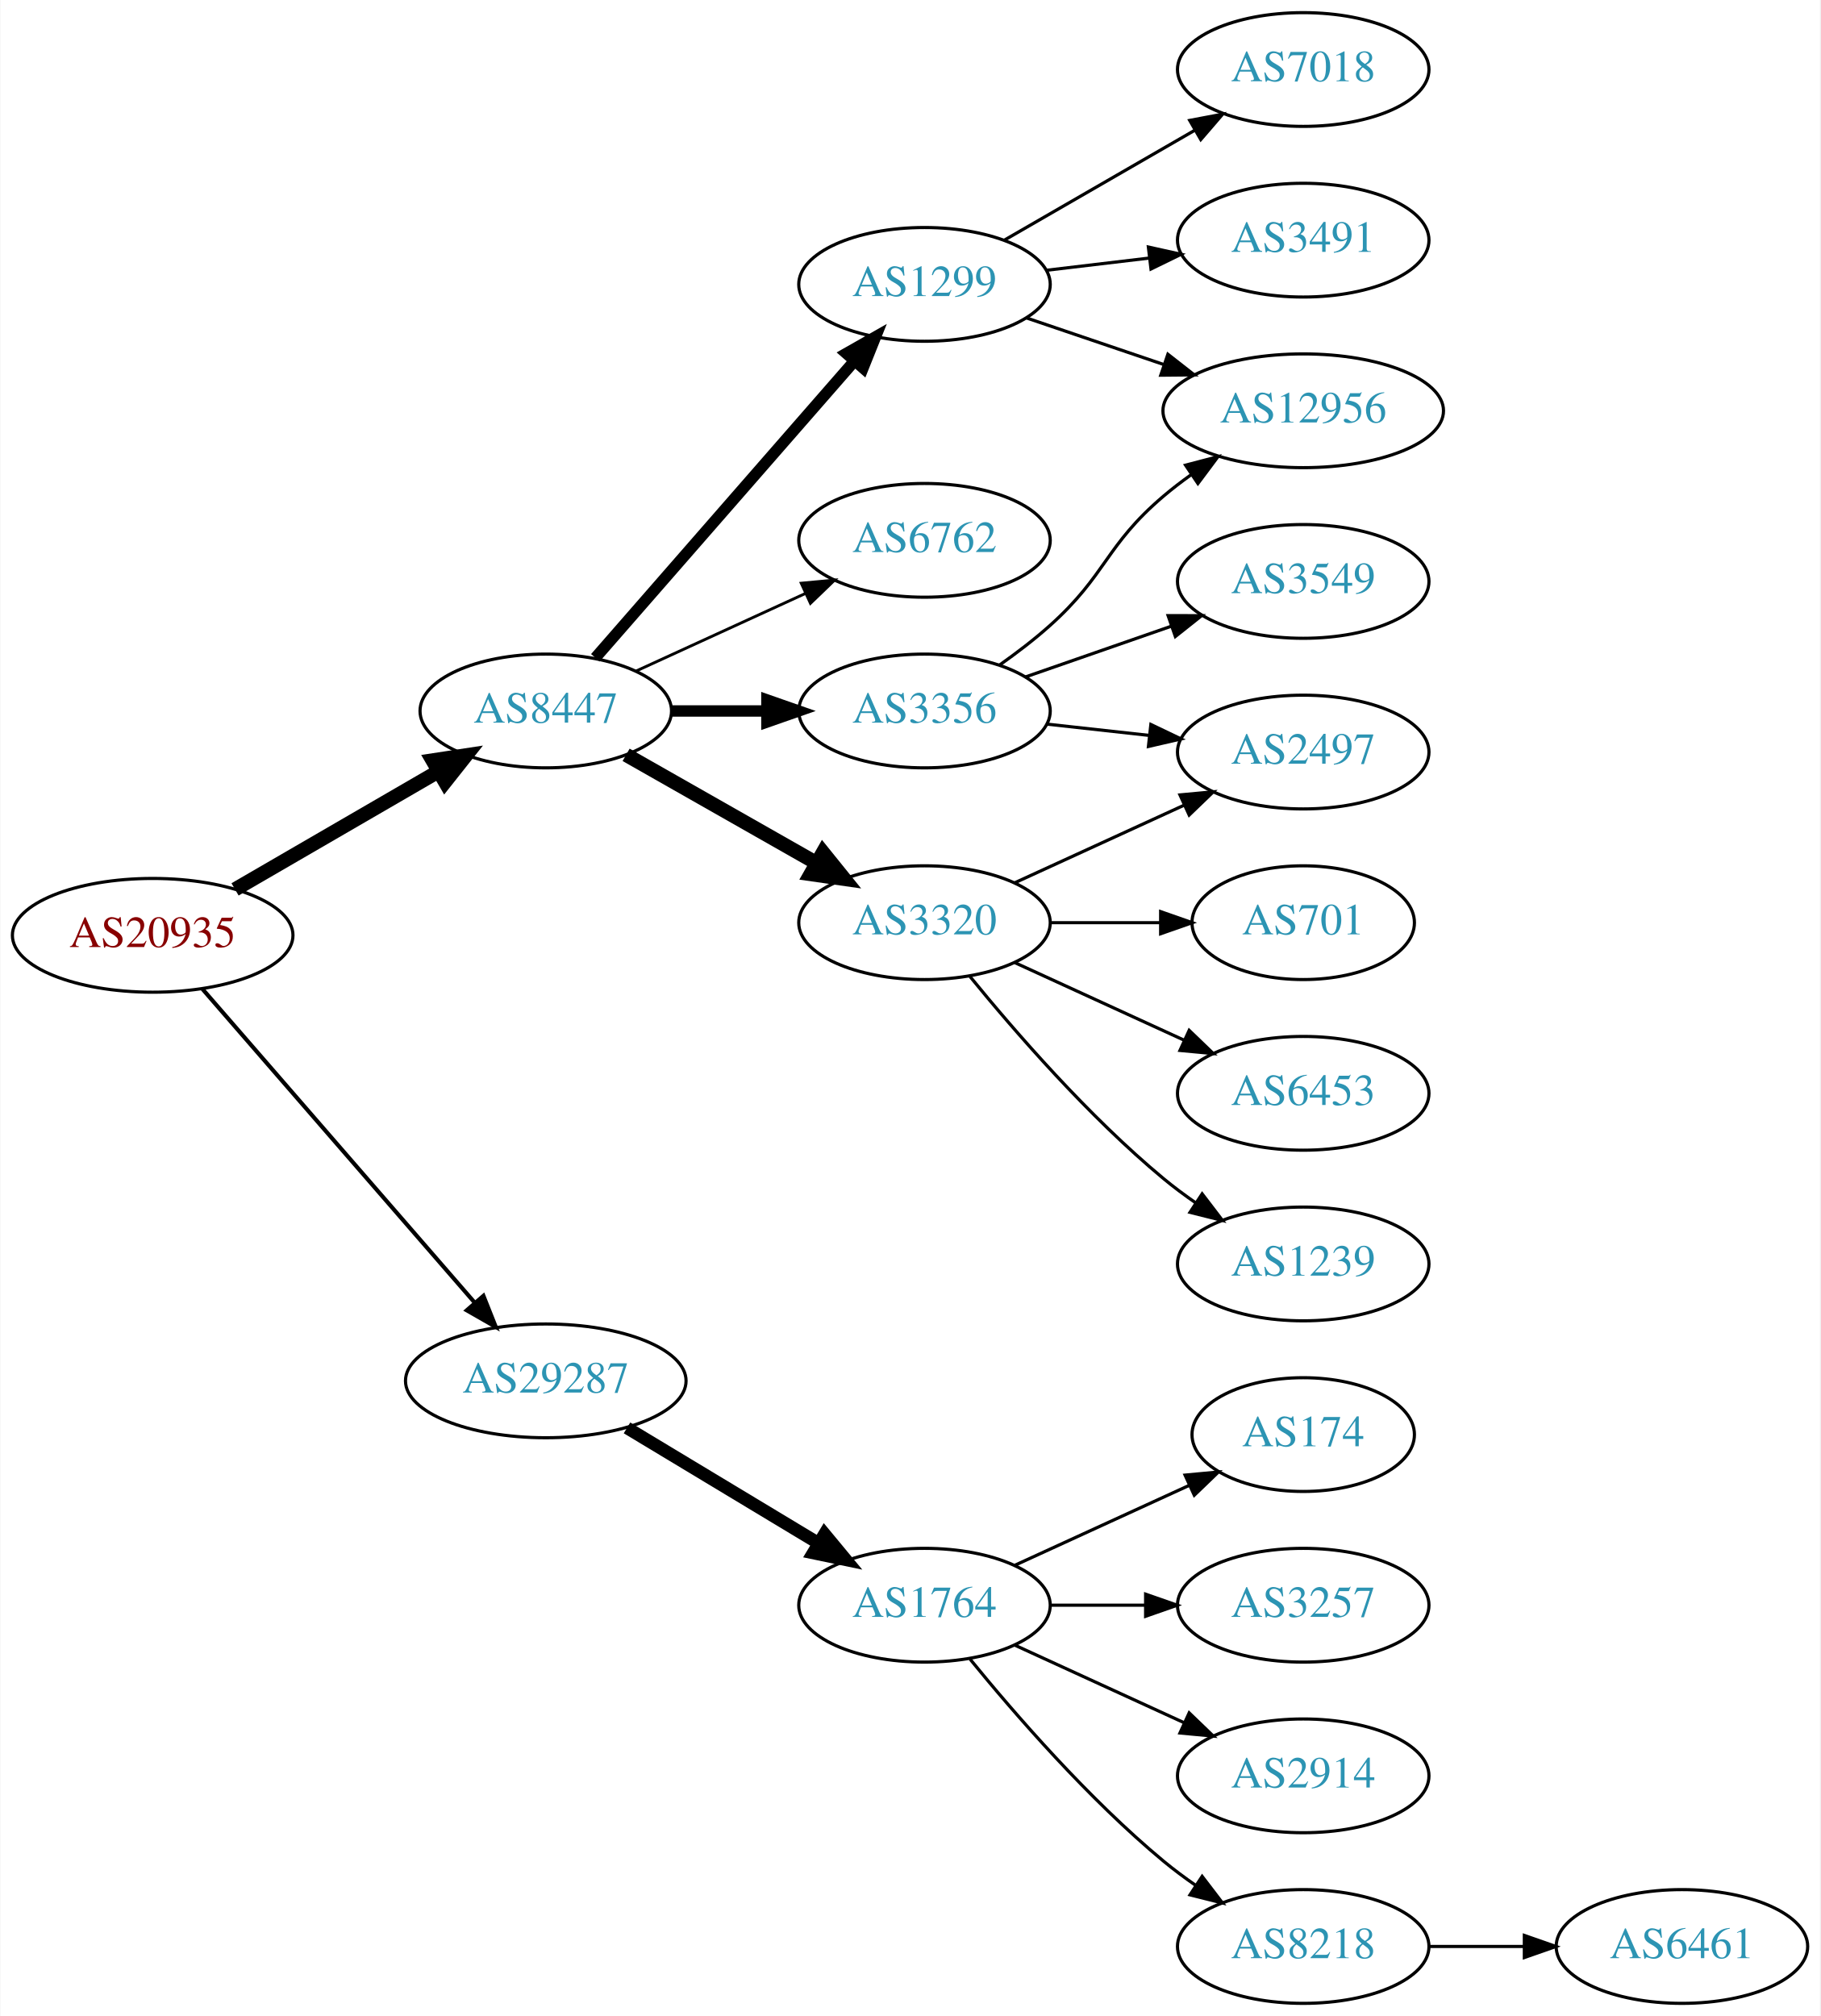
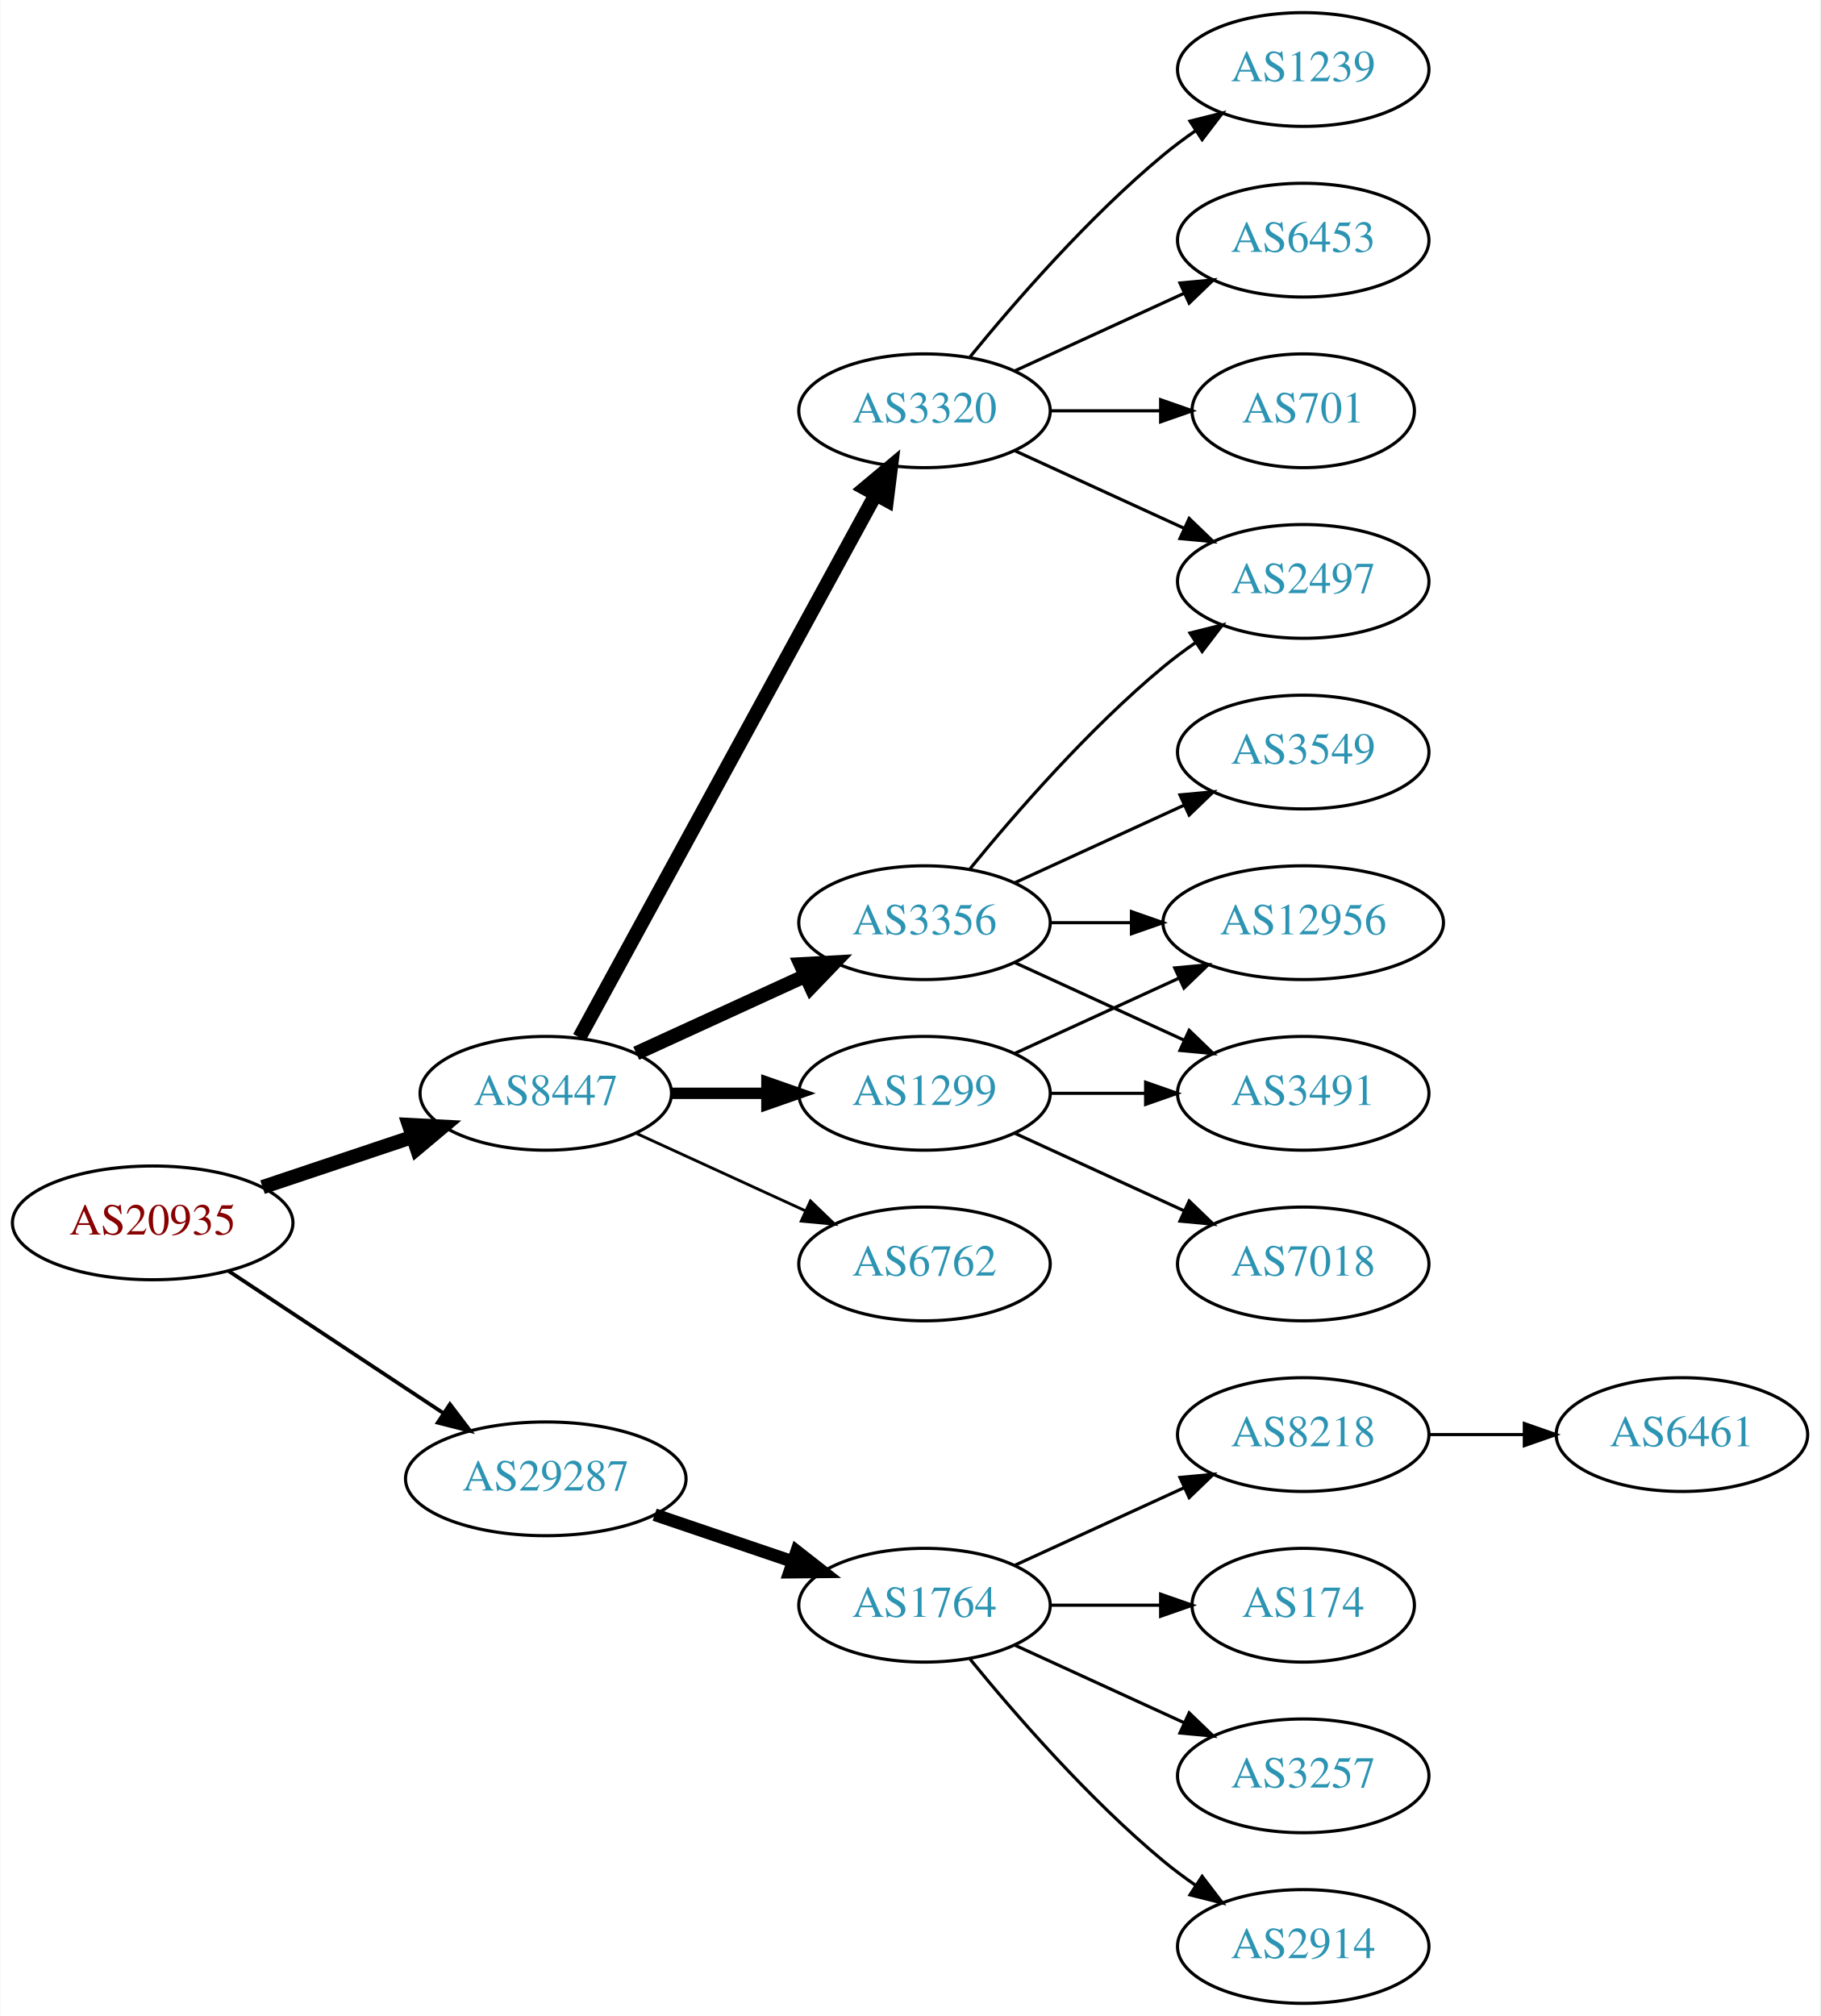
<svg xmlns="http://www.w3.org/2000/svg" xmlns:xlink="http://www.w3.org/1999/xlink" width="576pt" height="638pt" viewBox="0.00 0.00 575.76 638.00">
  <g id="graph0" class="graph" transform="scale(1 1) rotate(0) translate(4 634)">
    <polygon fill="white" stroke="none" points="-4,4 -4,-634 571.762,-634 571.762,4 -4,4" />
    <g id="node1" class="node">
      <g id="a_node1">
        <a xlink:href="/asn/20935" xlink:title="AS20935 ~ OEBV-AS [AT]">
-           <ellipse fill="#ffffff" stroke="black" cx="44.196" cy="-338" rx="44.393" ry="18" />
-           <text text-anchor="middle" x="44.196" y="-334.3" font-family="Times,serif" font-size="14.00" fill="#880000">AS20935</text>
+           <ellipse fill="#ffffff" stroke="black" cx="44.196" cy="-247" rx="44.393" ry="18" />
+           <text text-anchor="middle" x="44.196" y="-243.3" font-family="Times,serif" font-size="14.00" fill="#880000">AS20935</text>
        </a>
      </g>
    </g>
    <g id="node2" class="node">
      <g id="a_node2">
        <a xlink:href="/asn/8447" xlink:title="AS8447 ~ A1 Telekom Austria AG [AT]">
-           <ellipse fill="#ffffff" stroke="black" cx="168.588" cy="-409" rx="39.794" ry="18" />
-           <text text-anchor="middle" x="168.588" y="-405.3" font-family="Times,serif" font-size="14.00" fill="#2c94b3">AS8447</text>
+           <ellipse fill="#ffffff" stroke="black" cx="168.588" cy="-288" rx="39.794" ry="18" />
+           <text text-anchor="middle" x="168.588" y="-284.3" font-family="Times,serif" font-size="14.00" fill="#2c94b3">AS8447</text>
        </a>
      </g>
    </g>
    <g id="edge1" class="edge">
-       <path fill="none" stroke="black" stroke-width="4.5" d="M70.259,-352.539C88.818,-363.305 114.283,-378.078 134.511,-389.812" />
-       <polygon fill="black" stroke="black" stroke-width="4.5" points="132.767,-393.352 143.393,-394.964 136.718,-386.54 132.767,-393.352" />
+       <path fill="none" stroke="black" stroke-width="4.5" d="M78.964,-258.312C93.591,-263.212 110.853,-268.994 126.239,-274.148" />
+       <polygon fill="black" stroke="black" stroke-width="4.5" points="125.299,-277.986 136.032,-277.429 127.801,-270.519 125.299,-277.986" />
    </g>
    <g id="node3" class="node">
      <g id="a_node3">
        <a xlink:href="/asn/29287" xlink:title="AS29287 ~ Blizznet [AT]">
-           <ellipse fill="#ffffff" stroke="black" cx="168.588" cy="-197" rx="44.393" ry="18" />
-           <text text-anchor="middle" x="168.588" y="-193.3" font-family="Times,serif" font-size="14.00" fill="#2c94b3">AS29287</text>
+           <ellipse fill="#ffffff" stroke="black" cx="168.588" cy="-166" rx="44.393" ry="18" />
+           <text text-anchor="middle" x="168.588" y="-162.3" font-family="Times,serif" font-size="14.00" fill="#2c94b3">AS29287</text>
        </a>
      </g>
    </g>
    <g id="edge2" class="edge">
-       <path fill="none" stroke="black" stroke-width="1.286" d="M59.959,-320.992C81.37,-296.326 121.177,-250.467 145.918,-221.964" />
-       <polygon fill="black" stroke="black" stroke-width="1.286" points="148.86,-223.914 152.773,-214.068 143.574,-219.326 148.86,-223.914" />
+       <path fill="none" stroke="black" stroke-width="1.2" d="M68.217,-231.765C87.449,-219.037 115.056,-200.766 136.294,-186.711" />
+       <polygon fill="black" stroke="black" stroke-width="1.2" points="138.263,-189.605 144.67,-181.167 134.4,-183.767 138.263,-189.605" />
    </g>
    <g id="node4" class="node">
      <g id="a_node4">
-         <a xlink:href="/asn/1299" xlink:title="AS1299 ~ Telia Carrier [EU]">
-           <ellipse fill="#ffffff" stroke="black" cx="288.431" cy="-544" rx="39.794" ry="18" />
-           <text text-anchor="middle" x="288.431" y="-540.3" font-family="Times,serif" font-size="14.00" fill="#2c94b3">AS1299</text>
+         <a xlink:href="/asn/6762" xlink:title="AS6762 ~ TELECOM ITALIA SPARKLE S.p.A. [IT]">
+           <ellipse fill="#ffffff" stroke="black" cx="288.431" cy="-234" rx="39.794" ry="18" />
+           <text text-anchor="middle" x="288.431" y="-230.3" font-family="Times,serif" font-size="14.00" fill="#2c94b3">AS6762</text>
        </a>
      </g>
    </g>
    <g id="edge3" class="edge">
-       <path fill="none" stroke="black" stroke-width="3.6" d="M184.275,-425.825C204.851,-449.397 242.389,-492.4 266.062,-519.52" />
-       <polygon fill="black" stroke="black" stroke-width="3.6" points="263.716,-522.155 272.929,-527.387 268.99,-517.552 263.716,-522.155" />
+       <path fill="none" stroke="black" stroke-width="0.9" d="M197.217,-275.339C213.174,-268.027 233.445,-258.739 250.727,-250.819" />
+       <polygon fill="black" stroke="black" stroke-width="0.9" points="252.342,-253.929 259.975,-246.581 249.426,-247.565 252.342,-253.929" />
    </g>
    <g id="node5" class="node">
      <g id="a_node5">
        <a xlink:href="/asn/3320" xlink:title="AS3320 ~ DTAG [DE]">
-           <ellipse fill="#ffffff" stroke="black" cx="288.431" cy="-342" rx="39.794" ry="18" />
-           <text text-anchor="middle" x="288.431" y="-338.3" font-family="Times,serif" font-size="14.00" fill="#2c94b3">AS3320</text>
+           <ellipse fill="#ffffff" stroke="black" cx="288.431" cy="-504" rx="39.794" ry="18" />
+           <text text-anchor="middle" x="288.431" y="-500.3" font-family="Times,serif" font-size="14.00" fill="#2c94b3">AS3320</text>
        </a>
      </g>
    </g>
    <g id="edge4" class="edge">
-       <path fill="none" stroke="black" stroke-width="4.5" d="M194.005,-395.118C211.465,-385.191 235.165,-371.716 254.326,-360.822" />
-       <polygon fill="black" stroke="black" stroke-width="4.5" points="256.298,-364.23 263.045,-355.865 252.406,-357.384 256.298,-364.23" />
+       <path fill="none" stroke="black" stroke-width="4.5" d="M179.232,-305.676C199.913,-343.584 248.626,-432.873 273.005,-477.559" />
+       <polygon fill="black" stroke="black" stroke-width="4.5" points="269.573,-479.49 277.819,-486.383 276.486,-475.718 269.573,-479.49" />
    </g>
    <g id="node6" class="node">
      <g id="a_node6">
-         <a xlink:href="/asn/3356" xlink:title="AS3356 ~ Level 3 Parent, LLC [US]">
-           <ellipse fill="#ffffff" stroke="black" cx="288.431" cy="-409" rx="39.794" ry="18" />
-           <text text-anchor="middle" x="288.431" y="-405.3" font-family="Times,serif" font-size="14.00" fill="#2c94b3">AS3356</text>
+         <a xlink:href="/asn/1299" xlink:title="AS1299 ~ Telia Carrier [EU]">
+           <ellipse fill="#ffffff" stroke="black" cx="288.431" cy="-288" rx="39.794" ry="18" />
+           <text text-anchor="middle" x="288.431" y="-284.3" font-family="Times,serif" font-size="14.00" fill="#2c94b3">AS1299</text>
        </a>
      </g>
    </g>
    <g id="edge5" class="edge">
-       <path fill="none" stroke="black" stroke-width="3.6" d="M208.501,-409C218.054,-409 228.404,-409 238.367,-409" />
-       <polygon fill="black" stroke="black" stroke-width="3.6" points="238.559,-412.5 248.559,-409 238.559,-405.5 238.559,-412.5" />
+       <path fill="none" stroke="black" stroke-width="3.6" d="M208.501,-288C218.054,-288 228.404,-288 238.367,-288" />
+       <polygon fill="black" stroke="black" stroke-width="3.6" points="238.559,-291.5 248.559,-288 238.559,-284.5 238.559,-291.5" />
    </g>
    <g id="node7" class="node">
      <g id="a_node7">
-         <a xlink:href="/asn/6762" xlink:title="AS6762 ~ TELECOM ITALIA SPARKLE S.p.A. [IT]">
-           <ellipse fill="#ffffff" stroke="black" cx="288.431" cy="-463" rx="39.794" ry="18" />
-           <text text-anchor="middle" x="288.431" y="-459.3" font-family="Times,serif" font-size="14.00" fill="#2c94b3">AS6762</text>
+         <a xlink:href="/asn/3356" xlink:title="AS3356 ~ Level 3 Parent, LLC [US]">
+           <ellipse fill="#ffffff" stroke="black" cx="288.431" cy="-342" rx="39.794" ry="18" />
+           <text text-anchor="middle" x="288.431" y="-338.3" font-family="Times,serif" font-size="14.00" fill="#2c94b3">AS3356</text>
        </a>
      </g>
    </g>
    <g id="edge6" class="edge">
-       <path fill="none" stroke="black" stroke-width="0.9" d="M197.217,-421.661C213.174,-428.973 233.445,-438.261 250.727,-446.181" />
-       <polygon fill="black" stroke="black" stroke-width="0.9" points="249.426,-449.435 259.975,-450.419 252.342,-443.071 249.426,-449.435" />
+       <path fill="none" stroke="black" stroke-width="4.5" d="M197.217,-300.661C213.174,-307.973 233.445,-317.261 250.727,-325.181" />
+       <polygon fill="black" stroke="black" stroke-width="4.5" points="249.244,-328.832 259.975,-329.419 252.524,-321.673 249.244,-328.832" />
    </g>
    <g id="node16" class="node">
      <g id="a_node16">
        <a xlink:href="/asn/1764" xlink:title="AS1764 ~ NEXTLAYER-AS [AT]">
          <ellipse fill="#ffffff" stroke="black" cx="288.431" cy="-126" rx="39.794" ry="18" />
          <text text-anchor="middle" x="288.431" y="-122.3" font-family="Times,serif" font-size="14.00" fill="#2c94b3">AS1764</text>
        </a>
      </g>
    </g>
-     <g id="edge17" class="edge">
-       <path fill="none" stroke="black" stroke-width="4" d="M194.292,-182.116C211.887,-171.515 235.713,-157.16 254.862,-145.623" />
-       <polygon fill="black" stroke="black" stroke-width="4" points="256.806,-148.538 263.565,-140.379 253.193,-142.542 256.806,-148.538" />
+     <g id="edge18" class="edge">
+       <path fill="none" stroke="black" stroke-width="4" d="M203.042,-154.645C216.643,-150.028 232.485,-144.651 246.746,-139.81" />
+       <polygon fill="black" stroke="black" stroke-width="4" points="247.975,-143.089 256.32,-136.56 245.725,-136.46 247.975,-143.089" />
+     </g>
+     <g id="node8" class="node">
+       <g id="a_node8">
+         <a xlink:href="/asn/1239" xlink:title="AS1239 ~ Sprint [US]">
+           <ellipse fill="#ffffff" stroke="black" cx="408.273" cy="-612" rx="39.794" ry="18" />
+           <text text-anchor="middle" x="408.273" y="-608.3" font-family="Times,serif" font-size="14.00" fill="#2c94b3">AS1239</text>
+         </a>
+       </g>
+     </g>
+     <g id="edge7" class="edge">
+       <path fill="none" stroke="black" d="M302.85,-521.065C316.964,-538.375 340.379,-565.345 364.077,-585 367.294,-587.668 370.794,-590.27 374.365,-592.741" />
+       <polygon fill="black" stroke="black" points="372.442,-595.666 382.721,-598.236 376.288,-589.817 372.442,-595.666" />
+     </g>
+     <g id="node9" class="node">
+       <g id="a_node9">
+         <a xlink:href="/asn/2497" xlink:title="AS2497 ~ Internet Initiative Japan Inc. [JP]">
+           <ellipse fill="#ffffff" stroke="black" cx="408.273" cy="-450" rx="39.794" ry="18" />
+           <text text-anchor="middle" x="408.273" y="-446.3" font-family="Times,serif" font-size="14.00" fill="#2c94b3">AS2497</text>
+         </a>
+       </g>
+     </g>
+     <g id="edge8" class="edge">
+       <path fill="none" stroke="black" d="M317.06,-491.339C333.017,-484.027 353.287,-474.739 370.57,-466.819" />
+       <polygon fill="black" stroke="black" points="372.185,-469.929 379.818,-462.581 369.269,-463.565 372.185,-469.929" />
+     </g>
+     <g id="node10" class="node">
+       <g id="a_node10">
+         <a xlink:href="/asn/6453" xlink:title="AS6453 ~ TATA COMMUNICATIONS (AMERICA) INC [US]">
+           <ellipse fill="#ffffff" stroke="black" cx="408.273" cy="-558" rx="39.794" ry="18" />
+           <text text-anchor="middle" x="408.273" y="-554.3" font-family="Times,serif" font-size="14.00" fill="#2c94b3">AS6453</text>
+         </a>
+       </g>
+     </g>
+     <g id="edge9" class="edge">
+       <path fill="none" stroke="black" d="M317.06,-516.661C333.017,-523.973 353.287,-533.261 370.57,-541.181" />
+       <polygon fill="black" stroke="black" points="369.269,-544.435 379.818,-545.419 372.185,-538.071 369.269,-544.435" />
+     </g>
+     <g id="node11" class="node">
+       <g id="a_node11">
+         <a xlink:href="/asn/701" xlink:title="AS701 ~ UUNET [US]">
+           <ellipse fill="#ffffff" stroke="black" cx="408.273" cy="-504" rx="35.194" ry="18" />
+           <text text-anchor="middle" x="408.273" y="-500.3" font-family="Times,serif" font-size="14.00" fill="#2c94b3">AS701</text>
+         </a>
+       </g>
+     </g>
+     <g id="edge10" class="edge">
+       <path fill="none" stroke="black" d="M328.343,-504C339.43,-504 351.59,-504 362.972,-504" />
+       <polygon fill="black" stroke="black" points="363.154,-507.5 373.154,-504 363.154,-500.5 363.154,-507.5" />
    </g>
    <g id="node12" class="node">
      <g id="a_node12">
+         <a xlink:href="/asn/7018" xlink:title="AS7018 ~ AT&amp;T Services, Inc. [US]">
+           <ellipse fill="#ffffff" stroke="black" cx="408.273" cy="-234" rx="39.794" ry="18" />
+           <text text-anchor="middle" x="408.273" y="-230.3" font-family="Times,serif" font-size="14.00" fill="#2c94b3">AS7018</text>
+         </a>
+       </g>
+     </g>
+     <g id="edge11" class="edge">
+       <path fill="none" stroke="black" d="M317.06,-275.339C333.017,-268.027 353.287,-258.739 370.57,-250.819" />
+       <polygon fill="black" stroke="black" points="372.185,-253.929 379.818,-246.581 369.269,-247.565 372.185,-253.929" />
+     </g>
+     <g id="node13" class="node">
+       <g id="a_node13">
        <a xlink:href="/asn/12956" xlink:title="AS12956 ~ TELXIUS [ES]">
-           <ellipse fill="#ffffff" stroke="black" cx="408.273" cy="-504" rx="44.393" ry="18" />
-           <text text-anchor="middle" x="408.273" y="-500.3" font-family="Times,serif" font-size="14.00" fill="#2c94b3">AS12956</text>
-         </a>
-       </g>
-     </g>
-     <g id="edge15" class="edge">
-       <path fill="none" stroke="black" d="M320.701,-533.386C333.997,-528.872 349.723,-523.535 364.099,-518.655" />
-       <polygon fill="black" stroke="black" points="365.446,-521.894 373.79,-515.365 363.196,-515.265 365.446,-521.894" />
+           <ellipse fill="#ffffff" stroke="black" cx="408.273" cy="-342" rx="44.393" ry="18" />
+           <text text-anchor="middle" x="408.273" y="-338.3" font-family="Times,serif" font-size="14.00" fill="#2c94b3">AS12956</text>
+         </a>
+       </g>
+     </g>
+     <g id="edge12" class="edge">
+       <path fill="none" stroke="black" d="M317.06,-300.661C332.557,-307.762 352.124,-316.728 369.071,-324.494" />
+       <polygon fill="black" stroke="black" points="367.624,-327.681 378.173,-328.665 370.54,-321.317 367.624,-327.681" />
    </g>
    <g id="node14" class="node">
      <g id="a_node14">
-         <a xlink:href="/asn/7018" xlink:title="AS7018 ~ AT&amp;T Services, Inc. [US]">
-           <ellipse fill="#ffffff" stroke="black" cx="408.273" cy="-612" rx="39.794" ry="18" />
-           <text text-anchor="middle" x="408.273" y="-608.3" font-family="Times,serif" font-size="14.00" fill="#2c94b3">AS7018</text>
-         </a>
-       </g>
-     </g>
-     <g id="edge14" class="edge">
-       <path fill="none" stroke="black" d="M313.562,-557.925C331.002,-567.988 354.775,-581.707 374.013,-592.808" />
-       <polygon fill="black" stroke="black" points="372.358,-595.893 382.769,-597.86 375.857,-589.83 372.358,-595.893" />
+         <a xlink:href="/asn/3491" xlink:title="AS3491 ~ PCCW Global, Inc. [US]">
+           <ellipse fill="#ffffff" stroke="black" cx="408.273" cy="-288" rx="39.794" ry="18" />
+           <text text-anchor="middle" x="408.273" y="-284.3" font-family="Times,serif" font-size="14.00" fill="#2c94b3">AS3491</text>
+         </a>
+       </g>
+     </g>
+     <g id="edge13" class="edge">
+       <path fill="none" stroke="black" d="M328.343,-288C337.897,-288 348.246,-288 358.209,-288" />
+       <polygon fill="black" stroke="black" points="358.402,-291.5 368.402,-288 358.402,-284.5 358.402,-291.5" />
+     </g>
+     <g id="edge16" class="edge">
+       <path fill="none" stroke="black" d="M302.85,-359.065C316.964,-376.375 340.379,-403.345 364.077,-423 367.294,-425.668 370.794,-428.27 374.365,-430.741" />
+       <polygon fill="black" stroke="black" points="372.442,-433.666 382.721,-436.236 376.288,-427.817 372.442,-433.666" />
+     </g>
+     <g id="edge15" class="edge">
+       <path fill="none" stroke="black" d="M328.343,-342C336.446,-342 345.121,-342 353.648,-342" />
+       <polygon fill="black" stroke="black" points="353.925,-345.5 363.925,-342 353.925,-338.5 353.925,-345.5" />
+     </g>
+     <g id="edge17" class="edge">
+       <path fill="none" stroke="black" d="M317.06,-329.339C333.017,-322.027 353.287,-312.739 370.57,-304.819" />
+       <polygon fill="black" stroke="black" points="372.185,-307.929 379.818,-300.581 369.269,-301.565 372.185,-307.929" />
    </g>
    <g id="node15" class="node">
      <g id="a_node15">
-         <a xlink:href="/asn/3491" xlink:title="AS3491 ~ PCCW Global, Inc. [US]">
-           <ellipse fill="#ffffff" stroke="black" cx="408.273" cy="-558" rx="39.794" ry="18" />
-           <text text-anchor="middle" x="408.273" y="-554.3" font-family="Times,serif" font-size="14.00" fill="#2c94b3">AS3491</text>
-         </a>
-       </g>
-     </g>
-     <g id="edge16" class="edge">
-       <path fill="none" stroke="black" d="M327.041,-548.468C337.352,-549.693 348.669,-551.038 359.47,-552.321" />
-       <polygon fill="black" stroke="black" points="359.273,-555.822 369.616,-553.526 360.099,-548.871 359.273,-555.822" />
-     </g>
-     <g id="node8" class="node">
-       <g id="a_node8">
-         <a xlink:href="/asn/701" xlink:title="AS701 ~ UUNET [US]">
-           <ellipse fill="#ffffff" stroke="black" cx="408.273" cy="-342" rx="35.194" ry="18" />
-           <text text-anchor="middle" x="408.273" y="-338.3" font-family="Times,serif" font-size="14.00" fill="#2c94b3">AS701</text>
-         </a>
-       </g>
-     </g>
-     <g id="edge7" class="edge">
-       <path fill="none" stroke="black" d="M328.343,-342C339.43,-342 351.59,-342 362.972,-342" />
-       <polygon fill="black" stroke="black" points="363.154,-345.5 373.154,-342 363.154,-338.5 363.154,-345.5" />
-     </g>
-     <g id="node9" class="node">
-       <g id="a_node9">
-         <a xlink:href="/asn/6453" xlink:title="AS6453 ~ TATA COMMUNICATIONS (AMERICA) INC [US]">
-           <ellipse fill="#ffffff" stroke="black" cx="408.273" cy="-288" rx="39.794" ry="18" />
-           <text text-anchor="middle" x="408.273" y="-284.3" font-family="Times,serif" font-size="14.00" fill="#2c94b3">AS6453</text>
-         </a>
-       </g>
-     </g>
-     <g id="edge8" class="edge">
-       <path fill="none" stroke="black" d="M317.06,-329.339C333.017,-322.027 353.287,-312.739 370.57,-304.819" />
-       <polygon fill="black" stroke="black" points="372.185,-307.929 379.818,-300.581 369.269,-301.565 372.185,-307.929" />
-     </g>
-     <g id="node10" class="node">
-       <g id="a_node10">
-         <a xlink:href="/asn/1239" xlink:title="AS1239 ~ Sprint [US]">
-           <ellipse fill="#ffffff" stroke="black" cx="408.273" cy="-234" rx="39.794" ry="18" />
-           <text text-anchor="middle" x="408.273" y="-230.3" font-family="Times,serif" font-size="14.00" fill="#2c94b3">AS1239</text>
-         </a>
-       </g>
-     </g>
-     <g id="edge9" class="edge">
-       <path fill="none" stroke="black" d="M302.85,-324.935C316.964,-307.625 340.379,-280.655 364.077,-261 367.294,-258.332 370.794,-255.73 374.365,-253.259" />
-       <polygon fill="black" stroke="black" points="376.288,-256.183 382.721,-247.764 372.442,-250.334 376.288,-256.183" />
-     </g>
-     <g id="node11" class="node">
-       <g id="a_node11">
-         <a xlink:href="/asn/2497" xlink:title="AS2497 ~ Internet Initiative Japan Inc. [JP]">
+         <a xlink:href="/asn/3549" xlink:title="AS3549 ~ Level 3 Parent, LLC [US]">
          <ellipse fill="#ffffff" stroke="black" cx="408.273" cy="-396" rx="39.794" ry="18" />
-           <text text-anchor="middle" x="408.273" y="-392.3" font-family="Times,serif" font-size="14.00" fill="#2c94b3">AS2497</text>
-         </a>
-       </g>
-     </g>
-     <g id="edge10" class="edge">
+           <text text-anchor="middle" x="408.273" y="-392.3" font-family="Times,serif" font-size="14.00" fill="#2c94b3">AS3549</text>
+         </a>
+       </g>
+     </g>
+     <g id="edge14" class="edge">
      <path fill="none" stroke="black" d="M317.06,-354.661C333.017,-361.973 353.287,-371.261 370.57,-379.181" />
      <polygon fill="black" stroke="black" points="369.269,-382.435 379.818,-383.419 372.185,-376.071 369.269,-382.435" />
    </g>
-     <g id="edge11" class="edge">
-       <path fill="none" stroke="black" d="M327.041,-404.851C337.352,-403.713 348.669,-402.465 359.47,-401.274" />
-       <polygon fill="black" stroke="black" points="360.06,-404.73 369.616,-400.154 359.293,-397.772 360.06,-404.73" />
-     </g>
-     <g id="edge12" class="edge">
-       <path fill="none" stroke="black" d="M312.195,-423.546C317.594,-427.359 323.198,-431.633 328.077,-436 346.147,-452.172 345.6,-461.296 364.077,-477 366.788,-479.303 369.712,-481.55 372.717,-483.699" />
-       <polygon fill="black" stroke="black" points="371.038,-486.788 381.287,-489.471 374.948,-480.982 371.038,-486.788" />
-     </g>
-     <g id="node13" class="node">
-       <g id="a_node13">
-         <a xlink:href="/asn/3549" xlink:title="AS3549 ~ Level 3 Parent, LLC [US]">
-           <ellipse fill="#ffffff" stroke="black" cx="408.273" cy="-450" rx="39.794" ry="18" />
-           <text text-anchor="middle" x="408.273" y="-446.3" font-family="Times,serif" font-size="14.00" fill="#2c94b3">AS3549</text>
-         </a>
-       </g>
-     </g>
-     <g id="edge13" class="edge">
-       <path fill="none" stroke="black" d="M320.393,-419.772C334.489,-424.677 351.366,-430.548 366.479,-435.807" />
-       <polygon fill="black" stroke="black" points="365.514,-439.177 376.109,-439.157 367.815,-432.566 365.514,-439.177" />
-     </g>
    <g id="node17" class="node">
      <g id="a_node17">
-         <a xlink:href="/asn/174" xlink:title="AS174 ~ Cogent Communications [US]">
-           <ellipse fill="#ffffff" stroke="black" cx="408.273" cy="-180" rx="35.194" ry="18" />
-           <text text-anchor="middle" x="408.273" y="-176.3" font-family="Times,serif" font-size="14.00" fill="#2c94b3">AS174</text>
-         </a>
-       </g>
-     </g>
-     <g id="edge18" class="edge">
-       <path fill="none" stroke="black" d="M317.06,-138.661C333.476,-146.183 354.457,-155.798 372.054,-163.861" />
-       <polygon fill="black" stroke="black" points="370.883,-167.174 381.432,-168.158 373.799,-160.811 370.883,-167.174" />
+         <a xlink:href="/asn/8218" xlink:title="AS8218 ~ legacy Neotelecoms [FR]">
+           <ellipse fill="#ffffff" stroke="black" cx="408.273" cy="-180" rx="39.794" ry="18" />
+           <text text-anchor="middle" x="408.273" y="-176.3" font-family="Times,serif" font-size="14.00" fill="#2c94b3">AS8218</text>
+         </a>
+       </g>
+     </g>
+     <g id="edge19" class="edge">
+       <path fill="none" stroke="black" d="M317.06,-138.661C333.017,-145.973 353.287,-155.261 370.57,-163.181" />
+       <polygon fill="black" stroke="black" points="369.269,-166.435 379.818,-167.419 372.185,-160.071 369.269,-166.435" />
    </g>
    <g id="node18" class="node">
      <g id="a_node18">
-         <a xlink:href="/asn/3257" xlink:title="AS3257 ~ GTT [DE]">
-           <ellipse fill="#ffffff" stroke="black" cx="408.273" cy="-126" rx="39.794" ry="18" />
-           <text text-anchor="middle" x="408.273" y="-122.3" font-family="Times,serif" font-size="14.00" fill="#2c94b3">AS3257</text>
-         </a>
-       </g>
-     </g>
-     <g id="edge19" class="edge">
-       <path fill="none" stroke="black" d="M328.343,-126C337.897,-126 348.246,-126 358.209,-126" />
-       <polygon fill="black" stroke="black" points="358.402,-129.5 368.402,-126 358.402,-122.5 358.402,-129.5" />
+         <a xlink:href="/asn/174" xlink:title="AS174 ~ Cogent Communications [US]">
+           <ellipse fill="#ffffff" stroke="black" cx="408.273" cy="-126" rx="35.194" ry="18" />
+           <text text-anchor="middle" x="408.273" y="-122.3" font-family="Times,serif" font-size="14.00" fill="#2c94b3">AS174</text>
+         </a>
+       </g>
+     </g>
+     <g id="edge20" class="edge">
+       <path fill="none" stroke="black" d="M328.343,-126C339.43,-126 351.59,-126 362.972,-126" />
+       <polygon fill="black" stroke="black" points="363.154,-129.5 373.154,-126 363.154,-122.5 363.154,-129.5" />
    </g>
    <g id="node19" class="node">
      <g id="a_node19">
-         <a xlink:href="/asn/2914" xlink:title="AS2914 ~ NTT America, Inc. [US]">
+         <a xlink:href="/asn/3257" xlink:title="AS3257 ~ GTT [DE]">
          <ellipse fill="#ffffff" stroke="black" cx="408.273" cy="-72" rx="39.794" ry="18" />
-           <text text-anchor="middle" x="408.273" y="-68.3" font-family="Times,serif" font-size="14.00" fill="#2c94b3">AS2914</text>
-         </a>
-       </g>
-     </g>
-     <g id="edge20" class="edge">
+           <text text-anchor="middle" x="408.273" y="-68.3" font-family="Times,serif" font-size="14.00" fill="#2c94b3">AS3257</text>
+         </a>
+       </g>
+     </g>
+     <g id="edge21" class="edge">
      <path fill="none" stroke="black" d="M317.06,-113.339C333.017,-106.027 353.287,-96.739 370.57,-88.819" />
      <polygon fill="black" stroke="black" points="372.185,-91.929 379.818,-84.581 369.269,-85.565 372.185,-91.929" />
    </g>
    <g id="node20" class="node">
      <g id="a_node20">
-         <a xlink:href="/asn/8218" xlink:title="AS8218 ~ legacy Neotelecoms [FR]">
+         <a xlink:href="/asn/2914" xlink:title="AS2914 ~ NTT America, Inc. [US]">
          <ellipse fill="#ffffff" stroke="black" cx="408.273" cy="-18" rx="39.794" ry="18" />
-           <text text-anchor="middle" x="408.273" y="-14.3" font-family="Times,serif" font-size="14.00" fill="#2c94b3">AS8218</text>
-         </a>
-       </g>
-     </g>
-     <g id="edge21" class="edge">
+           <text text-anchor="middle" x="408.273" y="-14.3" font-family="Times,serif" font-size="14.00" fill="#2c94b3">AS2914</text>
+         </a>
+       </g>
+     </g>
+     <g id="edge22" class="edge">
      <path fill="none" stroke="black" d="M302.85,-108.935C316.964,-91.625 340.379,-64.655 364.077,-45 367.294,-42.332 370.794,-39.73 374.365,-37.259" />
      <polygon fill="black" stroke="black" points="376.288,-40.183 382.721,-31.764 372.442,-34.334 376.288,-40.183" />
    </g>
    <g id="node21" class="node">
      <g id="a_node21">
        <a xlink:href="/asn/6461" xlink:title="AS6461 ~ Zayo Bandwidth [US]">
-           <ellipse fill="#ffffff" stroke="black" cx="528.116" cy="-18" rx="39.794" ry="18" />
-           <text text-anchor="middle" x="528.116" y="-14.3" font-family="Times,serif" font-size="14.00" fill="#2c94b3">AS6461</text>
-         </a>
-       </g>
-     </g>
-     <g id="edge22" class="edge">
-       <path fill="none" stroke="black" d="M448.186,-18C457.739,-18 468.089,-18 478.052,-18" />
-       <polygon fill="black" stroke="black" points="478.244,-21.5 488.244,-18 478.244,-14.5 478.244,-21.5" />
+           <ellipse fill="#ffffff" stroke="black" cx="528.116" cy="-180" rx="39.794" ry="18" />
+           <text text-anchor="middle" x="528.116" y="-176.3" font-family="Times,serif" font-size="14.00" fill="#2c94b3">AS6461</text>
+         </a>
+       </g>
+     </g>
+     <g id="edge23" class="edge">
+       <path fill="none" stroke="black" d="M448.186,-180C457.739,-180 468.089,-180 478.052,-180" />
+       <polygon fill="black" stroke="black" points="478.244,-183.5 488.244,-180 478.244,-176.5 478.244,-183.5" />
    </g>
  </g>
</svg>
